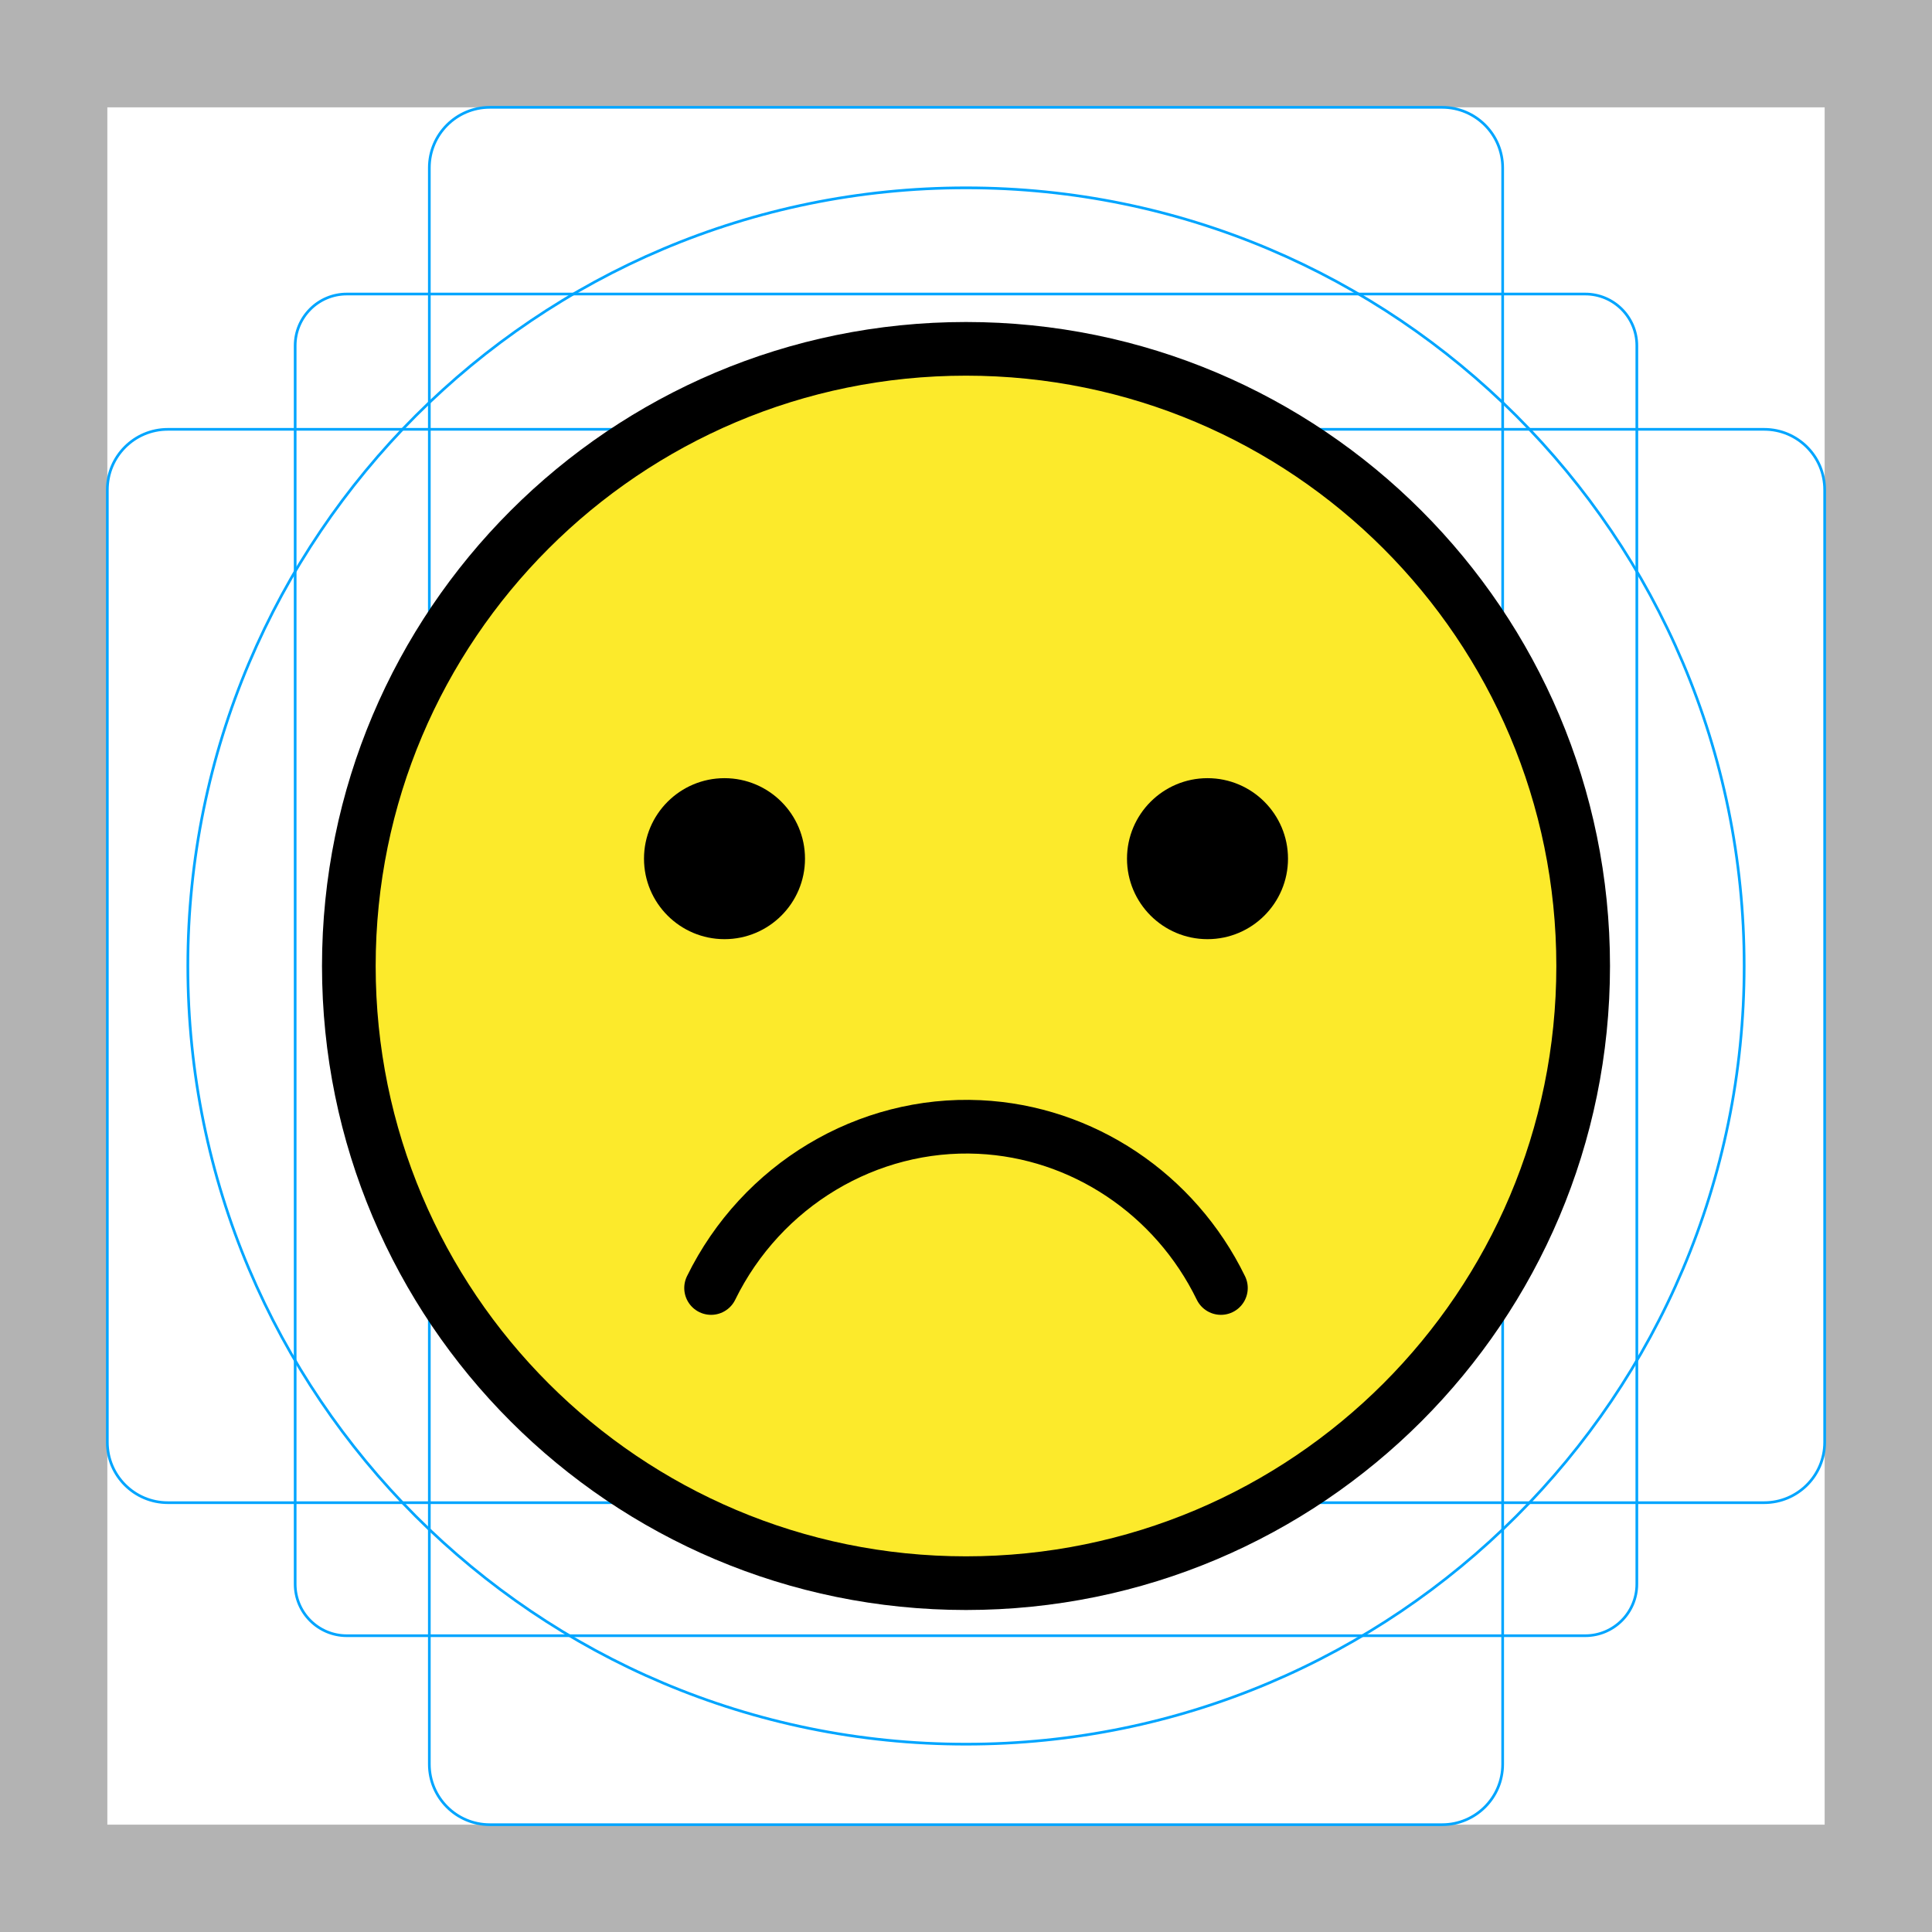
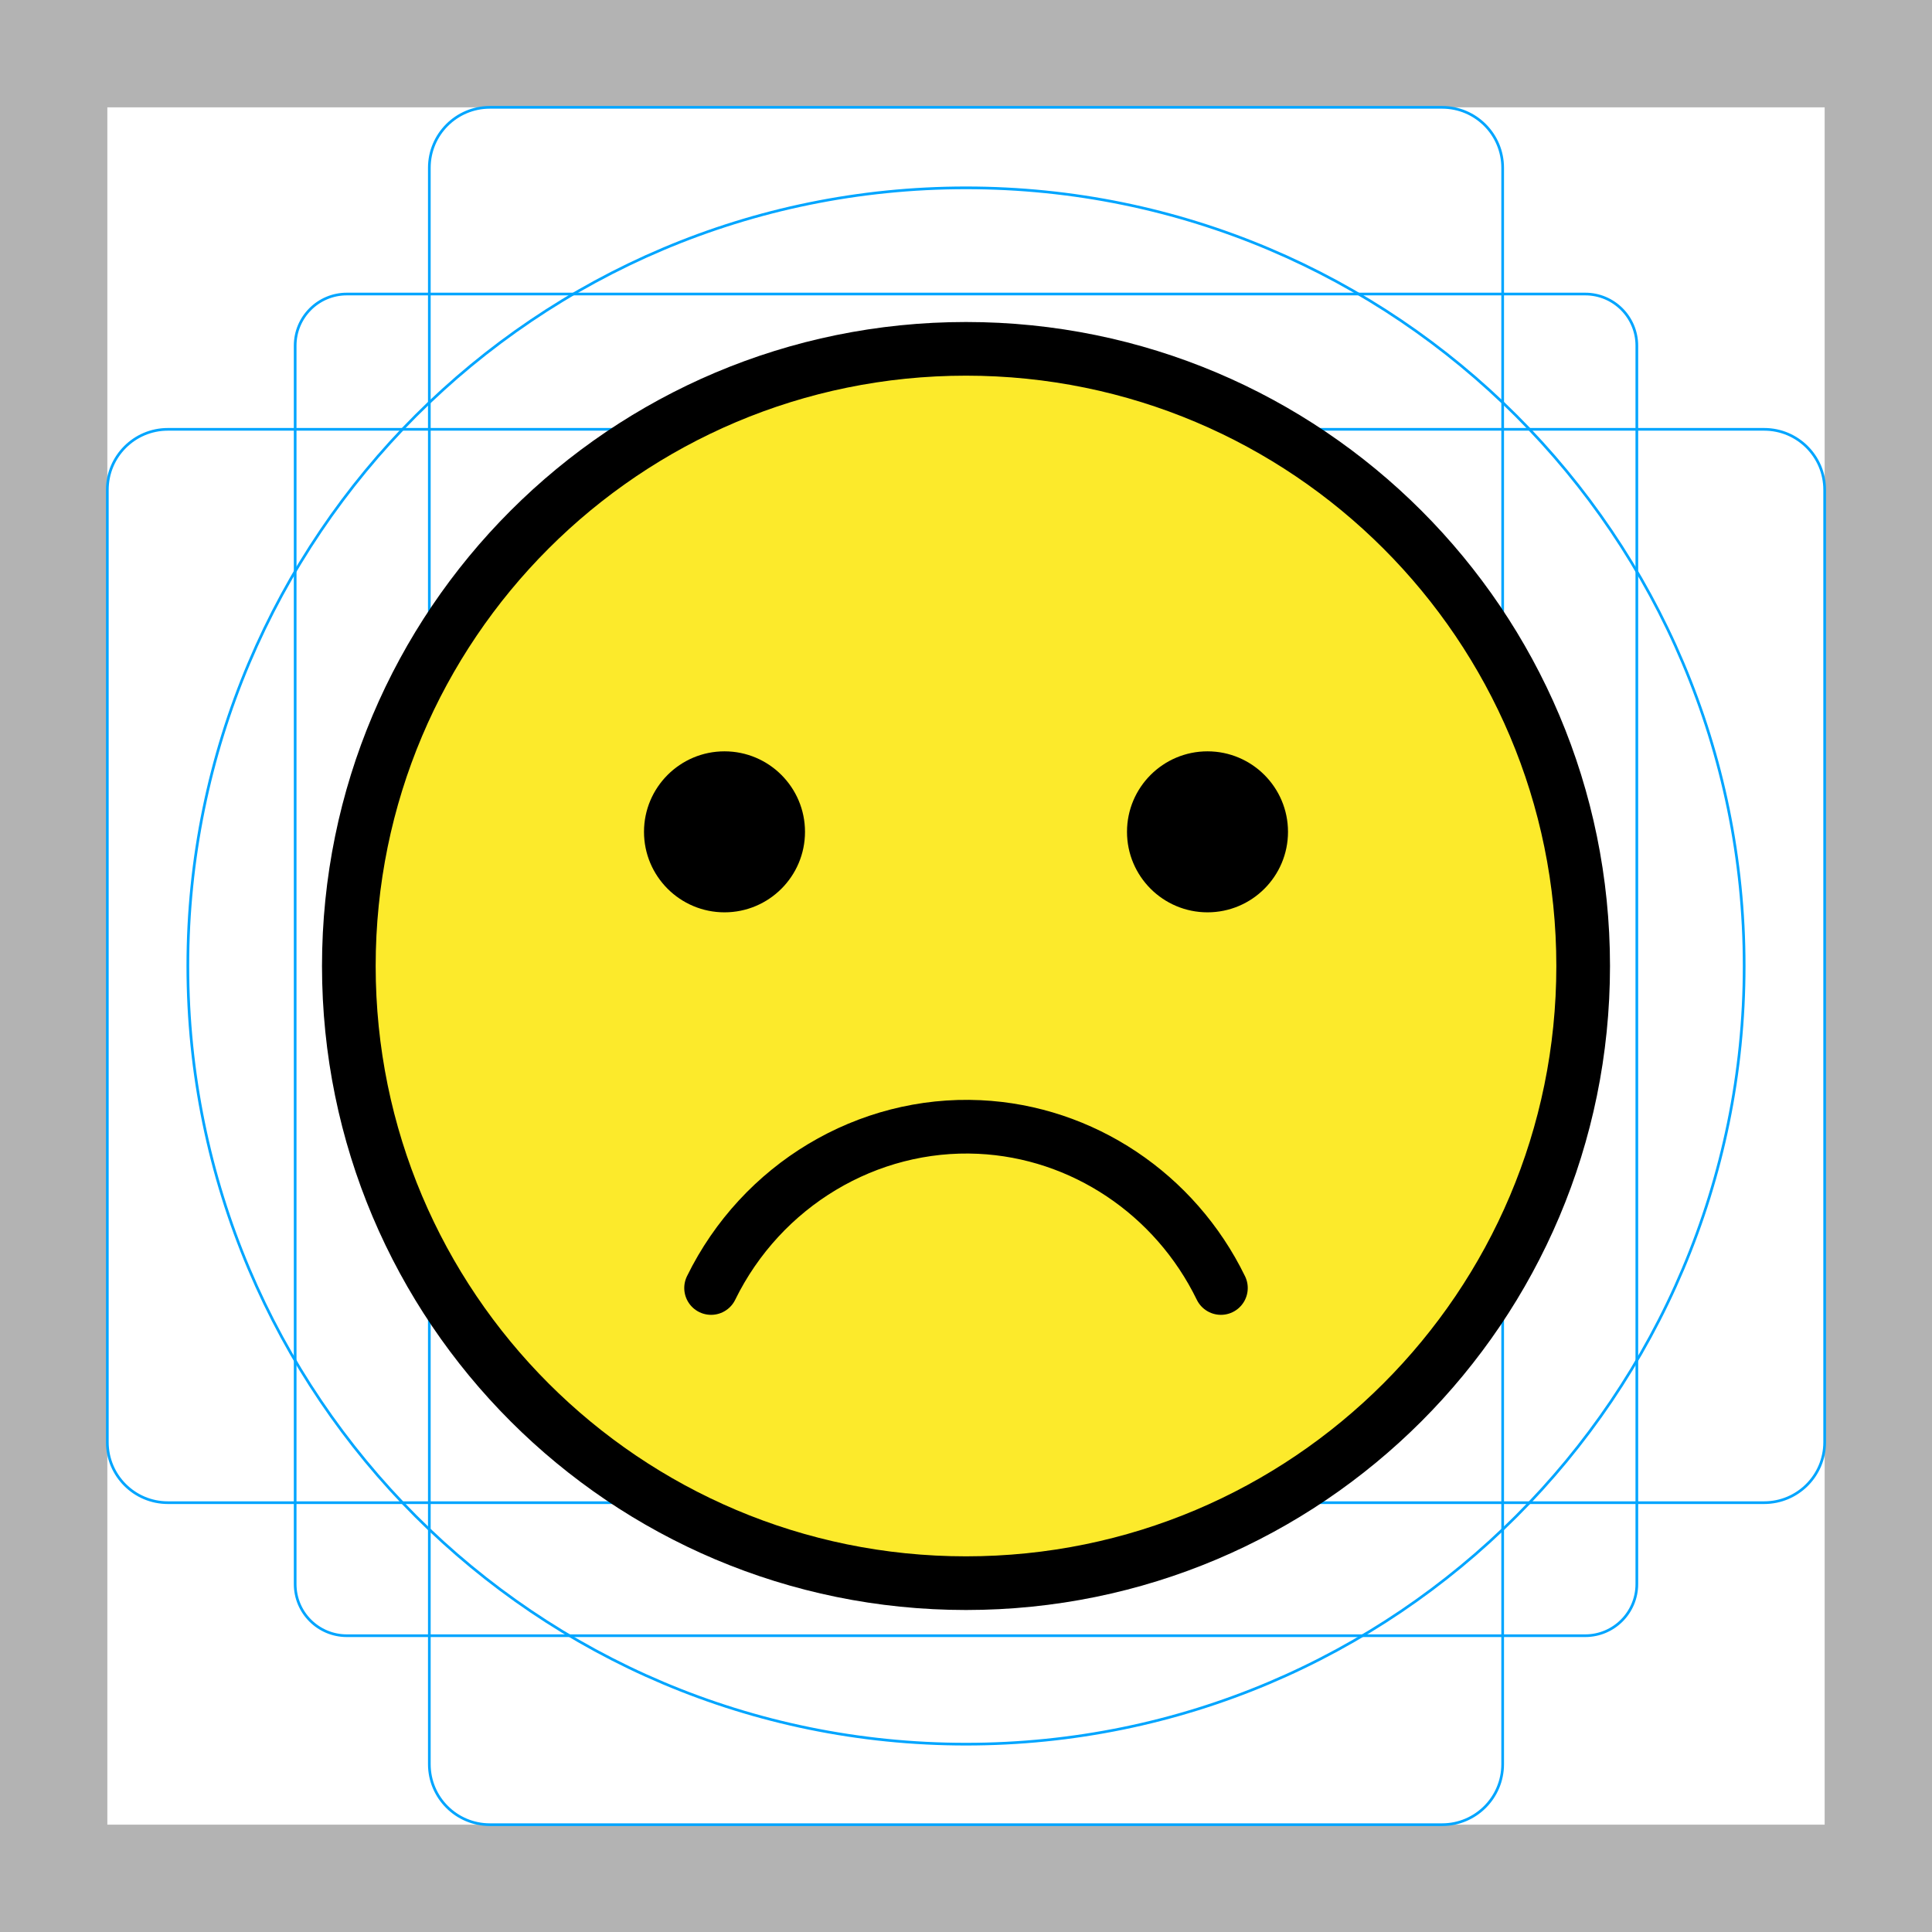
<svg xmlns="http://www.w3.org/2000/svg" id="emoji" viewBox="0 0 72 72">
  <g id="grid">
    <path fill="#B3B3B3" d="M68,4v64H4V4H68 M72,0H0v72h72V0z" />
-     <path fill="none" stroke="#00A5FF" stroke-width="0.1" stroke-miterlimit="10" d="M12.923,10.958h46.154 c1.062,0,1.923,0.861,1.923,1.923v0v46.154c0,1.062-0.861,1.923-1.923,1.923H12.923 c-1.062,0-1.923-0.861-1.923-1.923l0,0V12.881C11,11.819,11.861,10.958,12.923,10.958L12.923,10.958z" />
+     <path fill="none" stroke="#00A5FF" stroke-width="0.1" stroke-miterlimit="10" d="M12.923,10.958h46.154 c1.062,0,1.923,0.861,1.923,1.923l0,0v46.154c0,1.062-0.861,1.923-1.923,1.923H12.923 c-1.062,0-1.923-0.861-1.923-1.923l0,0V12.881C11,11.819,11.861,10.958,12.923,10.958L12.923,10.958z" />
    <path fill="none" stroke="#00A5FF" stroke-width="0.1" stroke-miterlimit="10" d="M18.254,4h35.493C54.991,4,56,5.009,56,6.254 v59.493C56,66.991,54.991,68,53.746,68H18.254C17.009,68,16,66.991,16,65.746V6.254C16,5.009,17.009,4,18.254,4z" />
    <path fill="none" stroke="#00A5FF" stroke-width="0.1" stroke-miterlimit="10" d="M68,18.254v35.493 C68,54.991,66.991,56,65.746,56H6.254C5.009,56,4,54.991,4,53.746V18.254C4,17.009,5.009,16,6.254,16h59.493 C66.991,16,68,17.009,68,18.254z" />
    <circle fill="none" stroke="#00A5FF" stroke-width="0.1" stroke-miterlimit="10" cx="36" cy="36" r="29" />
  </g>
  <g id="color">
    <path fill="#FCEA2B" d="M36,13c-12.682,0-23,10.318-23,23c0,12.682,10.318,23,23,23c12.682,0,23-10.318,23-23 C59,23.318,48.682,13,36,13z" />
  </g>
  <g id="hair" />
  <g id="skin" />
  <g id="skin-shadow" />
  <g id="line">
    <circle fill="none" stroke="#000000" stroke-width="2" stroke-miterlimit="10" cx="36" cy="36" r="23" />
-     <path d="M30,32c0,1.657-1.345,3-3,3c-1.655,0-3-1.343-3-3c0-1.655,1.345-3,3-3C28.655,29,30,30.345,30,32" />
-     <path d="M48,32c0,1.657-1.345,3-3,3s-3-1.343-3-3c0-1.655,1.345-3,3-3S48,30.345,48,32" />
    <path fill="none" stroke="#000000" stroke-width="2" stroke-linecap="round" stroke-linejoin="round" stroke-miterlimit="10" d="M26.5,48c1.877-3.833,5.824-6.197,10-6c3.834,0.18,7.293,2.493,9,6" />
+     <path d="M30,31c0,1.657-1.345,3-3,3c-1.655,0-3-1.343-3-3c0-1.655,1.345-3,3-3C28.655,28,30,29.345,30,31" />
+     <path d="M48,31c0,1.657-1.345,3-3,3s-3-1.343-3-3c0-1.655,1.345-3,3-3S48,29.345,48,31" />
  </g>
</svg>
